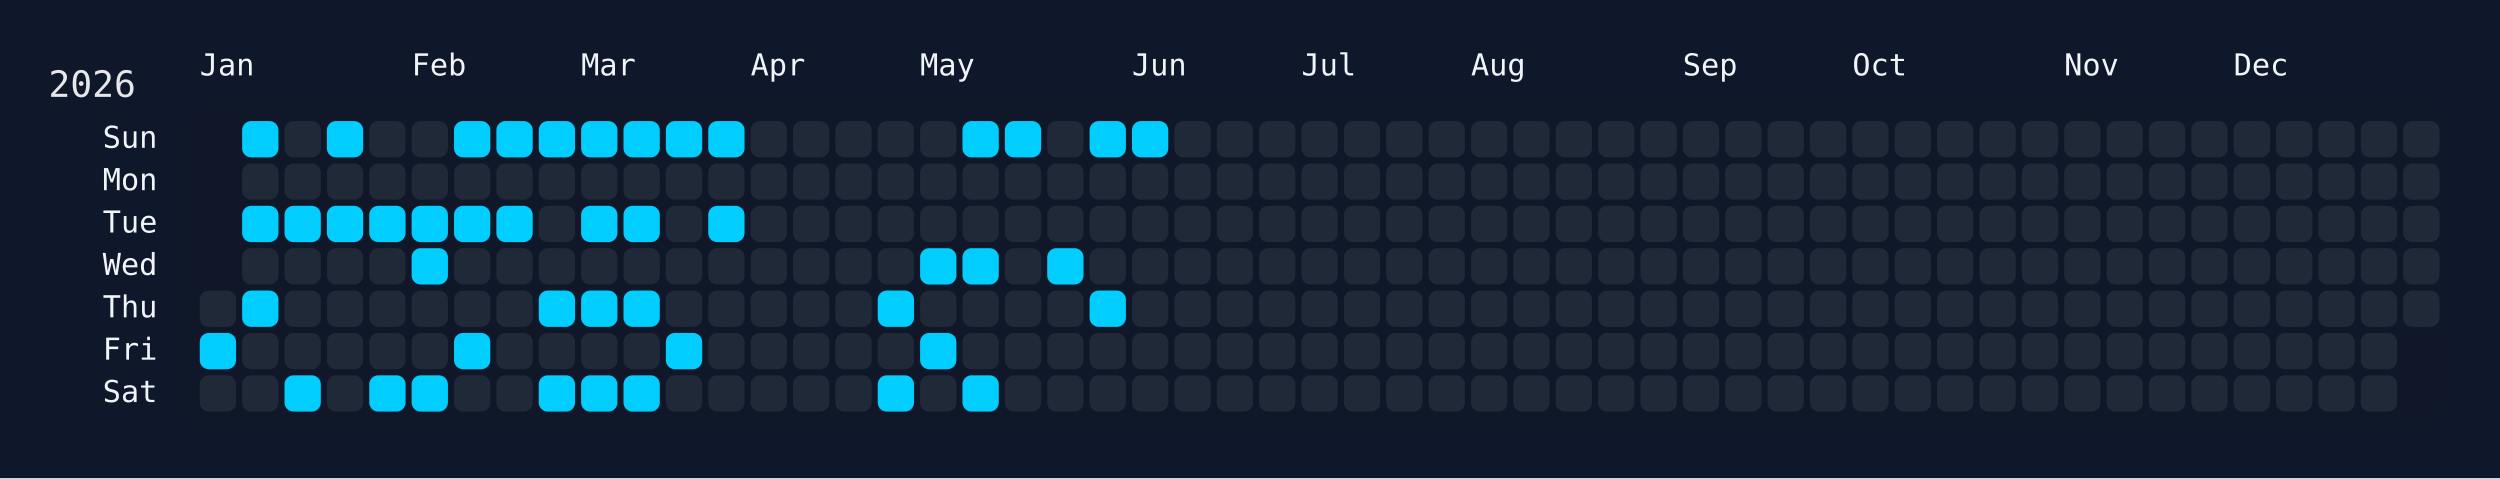
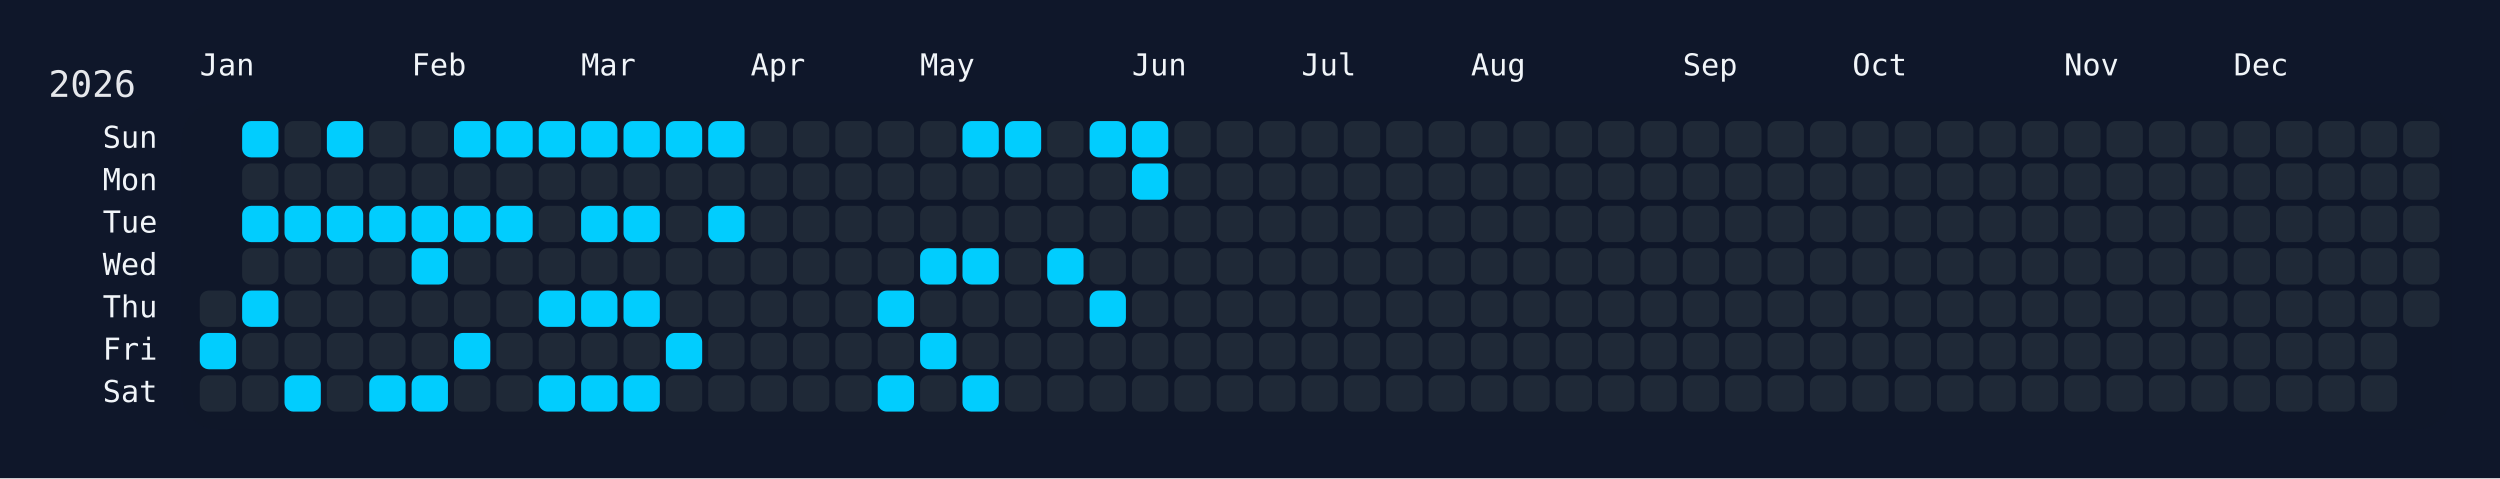
<svg xmlns="http://www.w3.org/2000/svg" width="826" height="158" viewBox="0 0 826 158">
  <rect width="826" height="158" fill="#0f172a" />
  <rect x="60" y="34" width="750" height="108" rx="12" ry="12" fill="rgba(15, 23, 42, 0.8)" />
  <text x="16" y="32" font-size="12" fill="#e5e7eb" font-family="JetBrains Mono, ui-monospace, SFMono-Regular, Menlo, Monaco, Consolas, monospace">2026</text>
  <text x="66" y="18" font-size="10" fill="#f1f5f9" font-family="JetBrains Mono, ui-monospace, SFMono-Regular, Menlo, Monaco, Consolas, monospace" dominant-baseline="hanging">Jan</text>
  <text x="136" y="18" font-size="10" fill="#f1f5f9" font-family="JetBrains Mono, ui-monospace, SFMono-Regular, Menlo, Monaco, Consolas, monospace" dominant-baseline="hanging">Feb</text>
  <text x="192" y="18" font-size="10" fill="#f1f5f9" font-family="JetBrains Mono, ui-monospace, SFMono-Regular, Menlo, Monaco, Consolas, monospace" dominant-baseline="hanging">Mar</text>
  <text x="248" y="18" font-size="10" fill="#f1f5f9" font-family="JetBrains Mono, ui-monospace, SFMono-Regular, Menlo, Monaco, Consolas, monospace" dominant-baseline="hanging">Apr</text>
  <text x="304" y="18" font-size="10" fill="#f1f5f9" font-family="JetBrains Mono, ui-monospace, SFMono-Regular, Menlo, Monaco, Consolas, monospace" dominant-baseline="hanging">May</text>
  <text x="374" y="18" font-size="10" fill="#f1f5f9" font-family="JetBrains Mono, ui-monospace, SFMono-Regular, Menlo, Monaco, Consolas, monospace" dominant-baseline="hanging">Jun</text>
  <text x="430" y="18" font-size="10" fill="#f1f5f9" font-family="JetBrains Mono, ui-monospace, SFMono-Regular, Menlo, Monaco, Consolas, monospace" dominant-baseline="hanging">Jul</text>
  <text x="486" y="18" font-size="10" fill="#f1f5f9" font-family="JetBrains Mono, ui-monospace, SFMono-Regular, Menlo, Monaco, Consolas, monospace" dominant-baseline="hanging">Aug</text>
  <text x="556" y="18" font-size="10" fill="#f1f5f9" font-family="JetBrains Mono, ui-monospace, SFMono-Regular, Menlo, Monaco, Consolas, monospace" dominant-baseline="hanging">Sep</text>
  <text x="612" y="18" font-size="10" fill="#f1f5f9" font-family="JetBrains Mono, ui-monospace, SFMono-Regular, Menlo, Monaco, Consolas, monospace" dominant-baseline="hanging">Oct</text>
  <text x="682" y="18" font-size="10" fill="#f1f5f9" font-family="JetBrains Mono, ui-monospace, SFMono-Regular, Menlo, Monaco, Consolas, monospace" dominant-baseline="hanging">Nov</text>
  <text x="738" y="18" font-size="10" fill="#f1f5f9" font-family="JetBrains Mono, ui-monospace, SFMono-Regular, Menlo, Monaco, Consolas, monospace" dominant-baseline="hanging">Dec</text>
  <text x="52" y="46.0" font-size="10" fill="#f1f5f9" font-family="JetBrains Mono, ui-monospace, SFMono-Regular, Menlo, Monaco, Consolas, monospace" text-anchor="end" dominant-baseline="middle">Sun</text>
  <text x="52" y="60.0" font-size="10" fill="#f1f5f9" font-family="JetBrains Mono, ui-monospace, SFMono-Regular, Menlo, Monaco, Consolas, monospace" text-anchor="end" dominant-baseline="middle">Mon</text>
  <text x="52" y="74.0" font-size="10" fill="#f1f5f9" font-family="JetBrains Mono, ui-monospace, SFMono-Regular, Menlo, Monaco, Consolas, monospace" text-anchor="end" dominant-baseline="middle">Tue</text>
  <text x="52" y="88.0" font-size="10" fill="#f1f5f9" font-family="JetBrains Mono, ui-monospace, SFMono-Regular, Menlo, Monaco, Consolas, monospace" text-anchor="end" dominant-baseline="middle">Wed</text>
  <text x="52" y="102.0" font-size="10" fill="#f1f5f9" font-family="JetBrains Mono, ui-monospace, SFMono-Regular, Menlo, Monaco, Consolas, monospace" text-anchor="end" dominant-baseline="middle">Thu</text>
  <text x="52" y="116.0" font-size="10" fill="#f1f5f9" font-family="JetBrains Mono, ui-monospace, SFMono-Regular, Menlo, Monaco, Consolas, monospace" text-anchor="end" dominant-baseline="middle">Fri</text>
  <text x="52" y="130.0" font-size="10" fill="#f1f5f9" font-family="JetBrains Mono, ui-monospace, SFMono-Regular, Menlo, Monaco, Consolas, monospace" text-anchor="end" dominant-baseline="middle">Sat</text>
  <g transform="translate(66,40)">
    <rect x="0" y="56" width="12" height="12" rx="3" ry="3" fill="#1f2937" data-date="2026-01-01" />
    <rect x="0" y="70" width="12" height="12" rx="3" ry="3" fill="#01cdfe" data-date="2026-01-02" />
    <rect x="0" y="84" width="12" height="12" rx="3" ry="3" fill="#1f2937" data-date="2026-01-03" />
    <rect x="14" y="0" width="12" height="12" rx="3" ry="3" fill="#01cdfe" data-date="2026-01-04" />
    <rect x="14" y="14" width="12" height="12" rx="3" ry="3" fill="#1f2937" data-date="2026-01-05" />
    <rect x="14" y="28" width="12" height="12" rx="3" ry="3" fill="#01cdfe" data-date="2026-01-06" />
    <rect x="14" y="42" width="12" height="12" rx="3" ry="3" fill="#1f2937" data-date="2026-01-07" />
    <rect x="14" y="56" width="12" height="12" rx="3" ry="3" fill="#01cdfe" data-date="2026-01-08" />
    <rect x="14" y="70" width="12" height="12" rx="3" ry="3" fill="#1f2937" data-date="2026-01-09" />
    <rect x="14" y="84" width="12" height="12" rx="3" ry="3" fill="#1f2937" data-date="2026-01-10" />
    <rect x="28" y="0" width="12" height="12" rx="3" ry="3" fill="#1f2937" data-date="2026-01-11" />
    <rect x="28" y="14" width="12" height="12" rx="3" ry="3" fill="#1f2937" data-date="2026-01-12" />
    <rect x="28" y="28" width="12" height="12" rx="3" ry="3" fill="#01cdfe" data-date="2026-01-13" />
    <rect x="28" y="42" width="12" height="12" rx="3" ry="3" fill="#1f2937" data-date="2026-01-14" />
    <rect x="28" y="56" width="12" height="12" rx="3" ry="3" fill="#1f2937" data-date="2026-01-15" />
    <rect x="28" y="70" width="12" height="12" rx="3" ry="3" fill="#1f2937" data-date="2026-01-16" />
    <rect x="28" y="84" width="12" height="12" rx="3" ry="3" fill="#01cdfe" data-date="2026-01-17" />
    <rect x="42" y="0" width="12" height="12" rx="3" ry="3" fill="#01cdfe" data-date="2026-01-18" />
    <rect x="42" y="14" width="12" height="12" rx="3" ry="3" fill="#1f2937" data-date="2026-01-19" />
    <rect x="42" y="28" width="12" height="12" rx="3" ry="3" fill="#01cdfe" data-date="2026-01-20" />
    <rect x="42" y="42" width="12" height="12" rx="3" ry="3" fill="#1f2937" data-date="2026-01-21" />
    <rect x="42" y="56" width="12" height="12" rx="3" ry="3" fill="#1f2937" data-date="2026-01-22" />
    <rect x="42" y="70" width="12" height="12" rx="3" ry="3" fill="#1f2937" data-date="2026-01-23" />
    <rect x="42" y="84" width="12" height="12" rx="3" ry="3" fill="#1f2937" data-date="2026-01-24" />
    <rect x="56" y="0" width="12" height="12" rx="3" ry="3" fill="#1f2937" data-date="2026-01-25" />
    <rect x="56" y="14" width="12" height="12" rx="3" ry="3" fill="#1f2937" data-date="2026-01-26" />
    <rect x="56" y="28" width="12" height="12" rx="3" ry="3" fill="#01cdfe" data-date="2026-01-27" />
    <rect x="56" y="42" width="12" height="12" rx="3" ry="3" fill="#1f2937" data-date="2026-01-28" />
    <rect x="56" y="56" width="12" height="12" rx="3" ry="3" fill="#1f2937" data-date="2026-01-29" />
    <rect x="56" y="70" width="12" height="12" rx="3" ry="3" fill="#1f2937" data-date="2026-01-30" />
    <rect x="56" y="84" width="12" height="12" rx="3" ry="3" fill="#01cdfe" data-date="2026-01-31" />
    <rect x="70" y="0" width="12" height="12" rx="3" ry="3" fill="#1f2937" data-date="2026-02-01" />
    <rect x="70" y="14" width="12" height="12" rx="3" ry="3" fill="#1f2937" data-date="2026-02-02" />
    <rect x="70" y="28" width="12" height="12" rx="3" ry="3" fill="#01cdfe" data-date="2026-02-03" />
    <rect x="70" y="42" width="12" height="12" rx="3" ry="3" fill="#01cdfe" data-date="2026-02-04" />
    <rect x="70" y="56" width="12" height="12" rx="3" ry="3" fill="#1f2937" data-date="2026-02-05" />
    <rect x="70" y="70" width="12" height="12" rx="3" ry="3" fill="#1f2937" data-date="2026-02-06" />
    <rect x="70" y="84" width="12" height="12" rx="3" ry="3" fill="#01cdfe" data-date="2026-02-07" />
    <rect x="84" y="0" width="12" height="12" rx="3" ry="3" fill="#01cdfe" data-date="2026-02-08" />
    <rect x="84" y="14" width="12" height="12" rx="3" ry="3" fill="#1f2937" data-date="2026-02-09" />
    <rect x="84" y="28" width="12" height="12" rx="3" ry="3" fill="#01cdfe" data-date="2026-02-10" />
    <rect x="84" y="42" width="12" height="12" rx="3" ry="3" fill="#1f2937" data-date="2026-02-11" />
    <rect x="84" y="56" width="12" height="12" rx="3" ry="3" fill="#1f2937" data-date="2026-02-12" />
    <rect x="84" y="70" width="12" height="12" rx="3" ry="3" fill="#01cdfe" data-date="2026-02-13" />
    <rect x="84" y="84" width="12" height="12" rx="3" ry="3" fill="#1f2937" data-date="2026-02-14" />
    <rect x="98" y="0" width="12" height="12" rx="3" ry="3" fill="#01cdfe" data-date="2026-02-15" />
    <rect x="98" y="14" width="12" height="12" rx="3" ry="3" fill="#1f2937" data-date="2026-02-16" />
    <rect x="98" y="28" width="12" height="12" rx="3" ry="3" fill="#01cdfe" data-date="2026-02-17" />
    <rect x="98" y="42" width="12" height="12" rx="3" ry="3" fill="#1f2937" data-date="2026-02-18" />
    <rect x="98" y="56" width="12" height="12" rx="3" ry="3" fill="#1f2937" data-date="2026-02-19" />
    <rect x="98" y="70" width="12" height="12" rx="3" ry="3" fill="#1f2937" data-date="2026-02-20" />
    <rect x="98" y="84" width="12" height="12" rx="3" ry="3" fill="#1f2937" data-date="2026-02-21" />
    <rect x="112" y="0" width="12" height="12" rx="3" ry="3" fill="#01cdfe" data-date="2026-02-22" />
    <rect x="112" y="14" width="12" height="12" rx="3" ry="3" fill="#1f2937" data-date="2026-02-23" />
    <rect x="112" y="28" width="12" height="12" rx="3" ry="3" fill="#1f2937" data-date="2026-02-24" />
    <rect x="112" y="42" width="12" height="12" rx="3" ry="3" fill="#1f2937" data-date="2026-02-25" />
    <rect x="112" y="56" width="12" height="12" rx="3" ry="3" fill="#01cdfe" data-date="2026-02-26" />
    <rect x="112" y="70" width="12" height="12" rx="3" ry="3" fill="#1f2937" data-date="2026-02-27" />
    <rect x="112" y="84" width="12" height="12" rx="3" ry="3" fill="#01cdfe" data-date="2026-02-28" />
    <rect x="126" y="0" width="12" height="12" rx="3" ry="3" fill="#01cdfe" data-date="2026-03-01" />
    <rect x="126" y="14" width="12" height="12" rx="3" ry="3" fill="#1f2937" data-date="2026-03-02" />
    <rect x="126" y="28" width="12" height="12" rx="3" ry="3" fill="#01cdfe" data-date="2026-03-03" />
    <rect x="126" y="42" width="12" height="12" rx="3" ry="3" fill="#1f2937" data-date="2026-03-04" />
    <rect x="126" y="56" width="12" height="12" rx="3" ry="3" fill="#01cdfe" data-date="2026-03-05" />
    <rect x="126" y="70" width="12" height="12" rx="3" ry="3" fill="#1f2937" data-date="2026-03-06" />
    <rect x="126" y="84" width="12" height="12" rx="3" ry="3" fill="#01cdfe" data-date="2026-03-07" />
    <rect x="140" y="0" width="12" height="12" rx="3" ry="3" fill="#01cdfe" data-date="2026-03-08" />
    <rect x="140" y="14" width="12" height="12" rx="3" ry="3" fill="#1f2937" data-date="2026-03-09" />
    <rect x="140" y="28" width="12" height="12" rx="3" ry="3" fill="#01cdfe" data-date="2026-03-10" />
    <rect x="140" y="42" width="12" height="12" rx="3" ry="3" fill="#1f2937" data-date="2026-03-11" />
    <rect x="140" y="56" width="12" height="12" rx="3" ry="3" fill="#01cdfe" data-date="2026-03-12" />
    <rect x="140" y="70" width="12" height="12" rx="3" ry="3" fill="#1f2937" data-date="2026-03-13" />
    <rect x="140" y="84" width="12" height="12" rx="3" ry="3" fill="#01cdfe" data-date="2026-03-14" />
    <rect x="154" y="0" width="12" height="12" rx="3" ry="3" fill="#01cdfe" data-date="2026-03-15" />
    <rect x="154" y="14" width="12" height="12" rx="3" ry="3" fill="#1f2937" data-date="2026-03-16" />
    <rect x="154" y="28" width="12" height="12" rx="3" ry="3" fill="#1f2937" data-date="2026-03-17" />
    <rect x="154" y="42" width="12" height="12" rx="3" ry="3" fill="#1f2937" data-date="2026-03-18" />
    <rect x="154" y="56" width="12" height="12" rx="3" ry="3" fill="#1f2937" data-date="2026-03-19" />
    <rect x="154" y="70" width="12" height="12" rx="3" ry="3" fill="#01cdfe" data-date="2026-03-20" />
    <rect x="154" y="84" width="12" height="12" rx="3" ry="3" fill="#1f2937" data-date="2026-03-21" />
    <rect x="168" y="0" width="12" height="12" rx="3" ry="3" fill="#01cdfe" data-date="2026-03-22" />
    <rect x="168" y="14" width="12" height="12" rx="3" ry="3" fill="#1f2937" data-date="2026-03-23" />
    <rect x="168" y="28" width="12" height="12" rx="3" ry="3" fill="#01cdfe" data-date="2026-03-24" />
    <rect x="168" y="42" width="12" height="12" rx="3" ry="3" fill="#1f2937" data-date="2026-03-25" />
    <rect x="168" y="56" width="12" height="12" rx="3" ry="3" fill="#1f2937" data-date="2026-03-26" />
    <rect x="168" y="70" width="12" height="12" rx="3" ry="3" fill="#1f2937" data-date="2026-03-27" />
    <rect x="168" y="84" width="12" height="12" rx="3" ry="3" fill="#1f2937" data-date="2026-03-28" />
    <rect x="182" y="0" width="12" height="12" rx="3" ry="3" fill="#1f2937" data-date="2026-03-29" />
    <rect x="182" y="14" width="12" height="12" rx="3" ry="3" fill="#1f2937" data-date="2026-03-30" />
    <rect x="182" y="28" width="12" height="12" rx="3" ry="3" fill="#1f2937" data-date="2026-03-31" />
    <rect x="182" y="42" width="12" height="12" rx="3" ry="3" fill="#1f2937" data-date="2026-04-01" />
    <rect x="182" y="56" width="12" height="12" rx="3" ry="3" fill="#1f2937" data-date="2026-04-02" />
    <rect x="182" y="70" width="12" height="12" rx="3" ry="3" fill="#1f2937" data-date="2026-04-03" />
    <rect x="182" y="84" width="12" height="12" rx="3" ry="3" fill="#1f2937" data-date="2026-04-04" />
    <rect x="196" y="0" width="12" height="12" rx="3" ry="3" fill="#1f2937" data-date="2026-04-05" />
    <rect x="196" y="14" width="12" height="12" rx="3" ry="3" fill="#1f2937" data-date="2026-04-06" />
    <rect x="196" y="28" width="12" height="12" rx="3" ry="3" fill="#1f2937" data-date="2026-04-07" />
    <rect x="196" y="42" width="12" height="12" rx="3" ry="3" fill="#1f2937" data-date="2026-04-08" />
    <rect x="196" y="56" width="12" height="12" rx="3" ry="3" fill="#1f2937" data-date="2026-04-09" />
    <rect x="196" y="70" width="12" height="12" rx="3" ry="3" fill="#1f2937" data-date="2026-04-10" />
    <rect x="196" y="84" width="12" height="12" rx="3" ry="3" fill="#1f2937" data-date="2026-04-11" />
    <rect x="210" y="0" width="12" height="12" rx="3" ry="3" fill="#1f2937" data-date="2026-04-12" />
    <rect x="210" y="14" width="12" height="12" rx="3" ry="3" fill="#1f2937" data-date="2026-04-13" />
    <rect x="210" y="28" width="12" height="12" rx="3" ry="3" fill="#1f2937" data-date="2026-04-14" />
    <rect x="210" y="42" width="12" height="12" rx="3" ry="3" fill="#1f2937" data-date="2026-04-15" />
    <rect x="210" y="56" width="12" height="12" rx="3" ry="3" fill="#1f2937" data-date="2026-04-16" />
    <rect x="210" y="70" width="12" height="12" rx="3" ry="3" fill="#1f2937" data-date="2026-04-17" />
    <rect x="210" y="84" width="12" height="12" rx="3" ry="3" fill="#1f2937" data-date="2026-04-18" />
    <rect x="224" y="0" width="12" height="12" rx="3" ry="3" fill="#1f2937" data-date="2026-04-19" />
    <rect x="224" y="14" width="12" height="12" rx="3" ry="3" fill="#1f2937" data-date="2026-04-20" />
    <rect x="224" y="28" width="12" height="12" rx="3" ry="3" fill="#1f2937" data-date="2026-04-21" />
    <rect x="224" y="42" width="12" height="12" rx="3" ry="3" fill="#1f2937" data-date="2026-04-22" />
    <rect x="224" y="56" width="12" height="12" rx="3" ry="3" fill="#01cdfe" data-date="2026-04-23" />
    <rect x="224" y="70" width="12" height="12" rx="3" ry="3" fill="#1f2937" data-date="2026-04-24" />
    <rect x="224" y="84" width="12" height="12" rx="3" ry="3" fill="#01cdfe" data-date="2026-04-25" />
    <rect x="238" y="0" width="12" height="12" rx="3" ry="3" fill="#1f2937" data-date="2026-04-26" />
    <rect x="238" y="14" width="12" height="12" rx="3" ry="3" fill="#1f2937" data-date="2026-04-27" />
    <rect x="238" y="28" width="12" height="12" rx="3" ry="3" fill="#1f2937" data-date="2026-04-28" />
    <rect x="238" y="42" width="12" height="12" rx="3" ry="3" fill="#01cdfe" data-date="2026-04-29" />
    <rect x="238" y="56" width="12" height="12" rx="3" ry="3" fill="#1f2937" data-date="2026-04-30" />
    <rect x="238" y="70" width="12" height="12" rx="3" ry="3" fill="#01cdfe" data-date="2026-05-01" />
    <rect x="238" y="84" width="12" height="12" rx="3" ry="3" fill="#1f2937" data-date="2026-05-02" />
    <rect x="252" y="0" width="12" height="12" rx="3" ry="3" fill="#01cdfe" data-date="2026-05-03" />
    <rect x="252" y="14" width="12" height="12" rx="3" ry="3" fill="#1f2937" data-date="2026-05-04" />
    <rect x="252" y="28" width="12" height="12" rx="3" ry="3" fill="#1f2937" data-date="2026-05-05" />
    <rect x="252" y="42" width="12" height="12" rx="3" ry="3" fill="#01cdfe" data-date="2026-05-06" />
    <rect x="252" y="56" width="12" height="12" rx="3" ry="3" fill="#1f2937" data-date="2026-05-07" />
    <rect x="252" y="70" width="12" height="12" rx="3" ry="3" fill="#1f2937" data-date="2026-05-08" />
    <rect x="252" y="84" width="12" height="12" rx="3" ry="3" fill="#01cdfe" data-date="2026-05-09" />
    <rect x="266" y="0" width="12" height="12" rx="3" ry="3" fill="#01cdfe" data-date="2026-05-10" />
    <rect x="266" y="14" width="12" height="12" rx="3" ry="3" fill="#1f2937" data-date="2026-05-11" />
    <rect x="266" y="28" width="12" height="12" rx="3" ry="3" fill="#1f2937" data-date="2026-05-12" />
    <rect x="266" y="42" width="12" height="12" rx="3" ry="3" fill="#1f2937" data-date="2026-05-13" />
    <rect x="266" y="56" width="12" height="12" rx="3" ry="3" fill="#1f2937" data-date="2026-05-14" />
    <rect x="266" y="70" width="12" height="12" rx="3" ry="3" fill="#1f2937" data-date="2026-05-15" />
    <rect x="266" y="84" width="12" height="12" rx="3" ry="3" fill="#1f2937" data-date="2026-05-16" />
    <rect x="280" y="0" width="12" height="12" rx="3" ry="3" fill="#1f2937" data-date="2026-05-17" />
    <rect x="280" y="14" width="12" height="12" rx="3" ry="3" fill="#1f2937" data-date="2026-05-18" />
    <rect x="280" y="28" width="12" height="12" rx="3" ry="3" fill="#1f2937" data-date="2026-05-19" />
    <rect x="280" y="42" width="12" height="12" rx="3" ry="3" fill="#01cdfe" data-date="2026-05-20" />
    <rect x="280" y="56" width="12" height="12" rx="3" ry="3" fill="#1f2937" data-date="2026-05-21" />
    <rect x="280" y="70" width="12" height="12" rx="3" ry="3" fill="#1f2937" data-date="2026-05-22" />
    <rect x="280" y="84" width="12" height="12" rx="3" ry="3" fill="#1f2937" data-date="2026-05-23" />
    <rect x="294" y="0" width="12" height="12" rx="3" ry="3" fill="#01cdfe" data-date="2026-05-24" />
    <rect x="294" y="14" width="12" height="12" rx="3" ry="3" fill="#1f2937" data-date="2026-05-25" />
    <rect x="294" y="28" width="12" height="12" rx="3" ry="3" fill="#1f2937" data-date="2026-05-26" />
    <rect x="294" y="42" width="12" height="12" rx="3" ry="3" fill="#1f2937" data-date="2026-05-27" />
    <rect x="294" y="56" width="12" height="12" rx="3" ry="3" fill="#01cdfe" data-date="2026-05-28" />
    <rect x="294" y="70" width="12" height="12" rx="3" ry="3" fill="#1f2937" data-date="2026-05-29" />
    <rect x="294" y="84" width="12" height="12" rx="3" ry="3" fill="#1f2937" data-date="2026-05-30" />
    <rect x="308" y="0" width="12" height="12" rx="3" ry="3" fill="#01cdfe" data-date="2026-05-31" />
-     <rect x="308" y="14" width="12" height="12" rx="3" ry="3" fill="#1f2937" data-date="2026-06-01" />
+     <rect x="308" y="14" width="12" height="12" rx="3" ry="3" fill="#01cdfe" data-date="2026-06-01" />
    <rect x="308" y="28" width="12" height="12" rx="3" ry="3" fill="#1f2937" data-date="2026-06-02" />
    <rect x="308" y="42" width="12" height="12" rx="3" ry="3" fill="#1f2937" data-date="2026-06-03" />
    <rect x="308" y="56" width="12" height="12" rx="3" ry="3" fill="#1f2937" data-date="2026-06-04" />
    <rect x="308" y="70" width="12" height="12" rx="3" ry="3" fill="#1f2937" data-date="2026-06-05" />
    <rect x="308" y="84" width="12" height="12" rx="3" ry="3" fill="#1f2937" data-date="2026-06-06" />
    <rect x="322" y="0" width="12" height="12" rx="3" ry="3" fill="#1f2937" data-date="2026-06-07" />
    <rect x="322" y="14" width="12" height="12" rx="3" ry="3" fill="#1f2937" data-date="2026-06-08" />
    <rect x="322" y="28" width="12" height="12" rx="3" ry="3" fill="#1f2937" data-date="2026-06-09" />
    <rect x="322" y="42" width="12" height="12" rx="3" ry="3" fill="#1f2937" data-date="2026-06-10" />
    <rect x="322" y="56" width="12" height="12" rx="3" ry="3" fill="#1f2937" data-date="2026-06-11" />
    <rect x="322" y="70" width="12" height="12" rx="3" ry="3" fill="#1f2937" data-date="2026-06-12" />
    <rect x="322" y="84" width="12" height="12" rx="3" ry="3" fill="#1f2937" data-date="2026-06-13" />
    <rect x="336" y="0" width="12" height="12" rx="3" ry="3" fill="#1f2937" data-date="2026-06-14" />
    <rect x="336" y="14" width="12" height="12" rx="3" ry="3" fill="#1f2937" data-date="2026-06-15" />
    <rect x="336" y="28" width="12" height="12" rx="3" ry="3" fill="#1f2937" data-date="2026-06-16" />
    <rect x="336" y="42" width="12" height="12" rx="3" ry="3" fill="#1f2937" data-date="2026-06-17" />
    <rect x="336" y="56" width="12" height="12" rx="3" ry="3" fill="#1f2937" data-date="2026-06-18" />
    <rect x="336" y="70" width="12" height="12" rx="3" ry="3" fill="#1f2937" data-date="2026-06-19" />
    <rect x="336" y="84" width="12" height="12" rx="3" ry="3" fill="#1f2937" data-date="2026-06-20" />
    <rect x="350" y="0" width="12" height="12" rx="3" ry="3" fill="#1f2937" data-date="2026-06-21" />
    <rect x="350" y="14" width="12" height="12" rx="3" ry="3" fill="#1f2937" data-date="2026-06-22" />
    <rect x="350" y="28" width="12" height="12" rx="3" ry="3" fill="#1f2937" data-date="2026-06-23" />
    <rect x="350" y="42" width="12" height="12" rx="3" ry="3" fill="#1f2937" data-date="2026-06-24" />
    <rect x="350" y="56" width="12" height="12" rx="3" ry="3" fill="#1f2937" data-date="2026-06-25" />
    <rect x="350" y="70" width="12" height="12" rx="3" ry="3" fill="#1f2937" data-date="2026-06-26" />
    <rect x="350" y="84" width="12" height="12" rx="3" ry="3" fill="#1f2937" data-date="2026-06-27" />
    <rect x="364" y="0" width="12" height="12" rx="3" ry="3" fill="#1f2937" data-date="2026-06-28" />
    <rect x="364" y="14" width="12" height="12" rx="3" ry="3" fill="#1f2937" data-date="2026-06-29" />
    <rect x="364" y="28" width="12" height="12" rx="3" ry="3" fill="#1f2937" data-date="2026-06-30" />
    <rect x="364" y="42" width="12" height="12" rx="3" ry="3" fill="#1f2937" data-date="2026-07-01" />
    <rect x="364" y="56" width="12" height="12" rx="3" ry="3" fill="#1f2937" data-date="2026-07-02" />
    <rect x="364" y="70" width="12" height="12" rx="3" ry="3" fill="#1f2937" data-date="2026-07-03" />
    <rect x="364" y="84" width="12" height="12" rx="3" ry="3" fill="#1f2937" data-date="2026-07-04" />
    <rect x="378" y="0" width="12" height="12" rx="3" ry="3" fill="#1f2937" data-date="2026-07-05" />
    <rect x="378" y="14" width="12" height="12" rx="3" ry="3" fill="#1f2937" data-date="2026-07-06" />
    <rect x="378" y="28" width="12" height="12" rx="3" ry="3" fill="#1f2937" data-date="2026-07-07" />
    <rect x="378" y="42" width="12" height="12" rx="3" ry="3" fill="#1f2937" data-date="2026-07-08" />
    <rect x="378" y="56" width="12" height="12" rx="3" ry="3" fill="#1f2937" data-date="2026-07-09" />
    <rect x="378" y="70" width="12" height="12" rx="3" ry="3" fill="#1f2937" data-date="2026-07-10" />
    <rect x="378" y="84" width="12" height="12" rx="3" ry="3" fill="#1f2937" data-date="2026-07-11" />
    <rect x="392" y="0" width="12" height="12" rx="3" ry="3" fill="#1f2937" data-date="2026-07-12" />
    <rect x="392" y="14" width="12" height="12" rx="3" ry="3" fill="#1f2937" data-date="2026-07-13" />
    <rect x="392" y="28" width="12" height="12" rx="3" ry="3" fill="#1f2937" data-date="2026-07-14" />
    <rect x="392" y="42" width="12" height="12" rx="3" ry="3" fill="#1f2937" data-date="2026-07-15" />
    <rect x="392" y="56" width="12" height="12" rx="3" ry="3" fill="#1f2937" data-date="2026-07-16" />
    <rect x="392" y="70" width="12" height="12" rx="3" ry="3" fill="#1f2937" data-date="2026-07-17" />
    <rect x="392" y="84" width="12" height="12" rx="3" ry="3" fill="#1f2937" data-date="2026-07-18" />
    <rect x="406" y="0" width="12" height="12" rx="3" ry="3" fill="#1f2937" data-date="2026-07-19" />
    <rect x="406" y="14" width="12" height="12" rx="3" ry="3" fill="#1f2937" data-date="2026-07-20" />
    <rect x="406" y="28" width="12" height="12" rx="3" ry="3" fill="#1f2937" data-date="2026-07-21" />
    <rect x="406" y="42" width="12" height="12" rx="3" ry="3" fill="#1f2937" data-date="2026-07-22" />
    <rect x="406" y="56" width="12" height="12" rx="3" ry="3" fill="#1f2937" data-date="2026-07-23" />
    <rect x="406" y="70" width="12" height="12" rx="3" ry="3" fill="#1f2937" data-date="2026-07-24" />
    <rect x="406" y="84" width="12" height="12" rx="3" ry="3" fill="#1f2937" data-date="2026-07-25" />
    <rect x="420" y="0" width="12" height="12" rx="3" ry="3" fill="#1f2937" data-date="2026-07-26" />
    <rect x="420" y="14" width="12" height="12" rx="3" ry="3" fill="#1f2937" data-date="2026-07-27" />
    <rect x="420" y="28" width="12" height="12" rx="3" ry="3" fill="#1f2937" data-date="2026-07-28" />
    <rect x="420" y="42" width="12" height="12" rx="3" ry="3" fill="#1f2937" data-date="2026-07-29" />
    <rect x="420" y="56" width="12" height="12" rx="3" ry="3" fill="#1f2937" data-date="2026-07-30" />
    <rect x="420" y="70" width="12" height="12" rx="3" ry="3" fill="#1f2937" data-date="2026-07-31" />
    <rect x="420" y="84" width="12" height="12" rx="3" ry="3" fill="#1f2937" data-date="2026-08-01" />
    <rect x="434" y="0" width="12" height="12" rx="3" ry="3" fill="#1f2937" data-date="2026-08-02" />
    <rect x="434" y="14" width="12" height="12" rx="3" ry="3" fill="#1f2937" data-date="2026-08-03" />
    <rect x="434" y="28" width="12" height="12" rx="3" ry="3" fill="#1f2937" data-date="2026-08-04" />
    <rect x="434" y="42" width="12" height="12" rx="3" ry="3" fill="#1f2937" data-date="2026-08-05" />
    <rect x="434" y="56" width="12" height="12" rx="3" ry="3" fill="#1f2937" data-date="2026-08-06" />
    <rect x="434" y="70" width="12" height="12" rx="3" ry="3" fill="#1f2937" data-date="2026-08-07" />
    <rect x="434" y="84" width="12" height="12" rx="3" ry="3" fill="#1f2937" data-date="2026-08-08" />
    <rect x="448" y="0" width="12" height="12" rx="3" ry="3" fill="#1f2937" data-date="2026-08-09" />
    <rect x="448" y="14" width="12" height="12" rx="3" ry="3" fill="#1f2937" data-date="2026-08-10" />
    <rect x="448" y="28" width="12" height="12" rx="3" ry="3" fill="#1f2937" data-date="2026-08-11" />
    <rect x="448" y="42" width="12" height="12" rx="3" ry="3" fill="#1f2937" data-date="2026-08-12" />
    <rect x="448" y="56" width="12" height="12" rx="3" ry="3" fill="#1f2937" data-date="2026-08-13" />
    <rect x="448" y="70" width="12" height="12" rx="3" ry="3" fill="#1f2937" data-date="2026-08-14" />
    <rect x="448" y="84" width="12" height="12" rx="3" ry="3" fill="#1f2937" data-date="2026-08-15" />
    <rect x="462" y="0" width="12" height="12" rx="3" ry="3" fill="#1f2937" data-date="2026-08-16" />
    <rect x="462" y="14" width="12" height="12" rx="3" ry="3" fill="#1f2937" data-date="2026-08-17" />
    <rect x="462" y="28" width="12" height="12" rx="3" ry="3" fill="#1f2937" data-date="2026-08-18" />
    <rect x="462" y="42" width="12" height="12" rx="3" ry="3" fill="#1f2937" data-date="2026-08-19" />
    <rect x="462" y="56" width="12" height="12" rx="3" ry="3" fill="#1f2937" data-date="2026-08-20" />
    <rect x="462" y="70" width="12" height="12" rx="3" ry="3" fill="#1f2937" data-date="2026-08-21" />
    <rect x="462" y="84" width="12" height="12" rx="3" ry="3" fill="#1f2937" data-date="2026-08-22" />
    <rect x="476" y="0" width="12" height="12" rx="3" ry="3" fill="#1f2937" data-date="2026-08-23" />
    <rect x="476" y="14" width="12" height="12" rx="3" ry="3" fill="#1f2937" data-date="2026-08-24" />
    <rect x="476" y="28" width="12" height="12" rx="3" ry="3" fill="#1f2937" data-date="2026-08-25" />
    <rect x="476" y="42" width="12" height="12" rx="3" ry="3" fill="#1f2937" data-date="2026-08-26" />
    <rect x="476" y="56" width="12" height="12" rx="3" ry="3" fill="#1f2937" data-date="2026-08-27" />
    <rect x="476" y="70" width="12" height="12" rx="3" ry="3" fill="#1f2937" data-date="2026-08-28" />
    <rect x="476" y="84" width="12" height="12" rx="3" ry="3" fill="#1f2937" data-date="2026-08-29" />
    <rect x="490" y="0" width="12" height="12" rx="3" ry="3" fill="#1f2937" data-date="2026-08-30" />
    <rect x="490" y="14" width="12" height="12" rx="3" ry="3" fill="#1f2937" data-date="2026-08-31" />
    <rect x="490" y="28" width="12" height="12" rx="3" ry="3" fill="#1f2937" data-date="2026-09-01" />
    <rect x="490" y="42" width="12" height="12" rx="3" ry="3" fill="#1f2937" data-date="2026-09-02" />
    <rect x="490" y="56" width="12" height="12" rx="3" ry="3" fill="#1f2937" data-date="2026-09-03" />
    <rect x="490" y="70" width="12" height="12" rx="3" ry="3" fill="#1f2937" data-date="2026-09-04" />
    <rect x="490" y="84" width="12" height="12" rx="3" ry="3" fill="#1f2937" data-date="2026-09-05" />
    <rect x="504" y="0" width="12" height="12" rx="3" ry="3" fill="#1f2937" data-date="2026-09-06" />
    <rect x="504" y="14" width="12" height="12" rx="3" ry="3" fill="#1f2937" data-date="2026-09-07" />
    <rect x="504" y="28" width="12" height="12" rx="3" ry="3" fill="#1f2937" data-date="2026-09-08" />
    <rect x="504" y="42" width="12" height="12" rx="3" ry="3" fill="#1f2937" data-date="2026-09-09" />
    <rect x="504" y="56" width="12" height="12" rx="3" ry="3" fill="#1f2937" data-date="2026-09-10" />
    <rect x="504" y="70" width="12" height="12" rx="3" ry="3" fill="#1f2937" data-date="2026-09-11" />
    <rect x="504" y="84" width="12" height="12" rx="3" ry="3" fill="#1f2937" data-date="2026-09-12" />
    <rect x="518" y="0" width="12" height="12" rx="3" ry="3" fill="#1f2937" data-date="2026-09-13" />
    <rect x="518" y="14" width="12" height="12" rx="3" ry="3" fill="#1f2937" data-date="2026-09-14" />
    <rect x="518" y="28" width="12" height="12" rx="3" ry="3" fill="#1f2937" data-date="2026-09-15" />
    <rect x="518" y="42" width="12" height="12" rx="3" ry="3" fill="#1f2937" data-date="2026-09-16" />
    <rect x="518" y="56" width="12" height="12" rx="3" ry="3" fill="#1f2937" data-date="2026-09-17" />
    <rect x="518" y="70" width="12" height="12" rx="3" ry="3" fill="#1f2937" data-date="2026-09-18" />
    <rect x="518" y="84" width="12" height="12" rx="3" ry="3" fill="#1f2937" data-date="2026-09-19" />
    <rect x="532" y="0" width="12" height="12" rx="3" ry="3" fill="#1f2937" data-date="2026-09-20" />
    <rect x="532" y="14" width="12" height="12" rx="3" ry="3" fill="#1f2937" data-date="2026-09-21" />
    <rect x="532" y="28" width="12" height="12" rx="3" ry="3" fill="#1f2937" data-date="2026-09-22" />
    <rect x="532" y="42" width="12" height="12" rx="3" ry="3" fill="#1f2937" data-date="2026-09-23" />
    <rect x="532" y="56" width="12" height="12" rx="3" ry="3" fill="#1f2937" data-date="2026-09-24" />
    <rect x="532" y="70" width="12" height="12" rx="3" ry="3" fill="#1f2937" data-date="2026-09-25" />
    <rect x="532" y="84" width="12" height="12" rx="3" ry="3" fill="#1f2937" data-date="2026-09-26" />
    <rect x="546" y="0" width="12" height="12" rx="3" ry="3" fill="#1f2937" data-date="2026-09-27" />
    <rect x="546" y="14" width="12" height="12" rx="3" ry="3" fill="#1f2937" data-date="2026-09-28" />
    <rect x="546" y="28" width="12" height="12" rx="3" ry="3" fill="#1f2937" data-date="2026-09-29" />
    <rect x="546" y="42" width="12" height="12" rx="3" ry="3" fill="#1f2937" data-date="2026-09-30" />
    <rect x="546" y="56" width="12" height="12" rx="3" ry="3" fill="#1f2937" data-date="2026-10-01" />
    <rect x="546" y="70" width="12" height="12" rx="3" ry="3" fill="#1f2937" data-date="2026-10-02" />
    <rect x="546" y="84" width="12" height="12" rx="3" ry="3" fill="#1f2937" data-date="2026-10-03" />
    <rect x="560" y="0" width="12" height="12" rx="3" ry="3" fill="#1f2937" data-date="2026-10-04" />
    <rect x="560" y="14" width="12" height="12" rx="3" ry="3" fill="#1f2937" data-date="2026-10-05" />
    <rect x="560" y="28" width="12" height="12" rx="3" ry="3" fill="#1f2937" data-date="2026-10-06" />
    <rect x="560" y="42" width="12" height="12" rx="3" ry="3" fill="#1f2937" data-date="2026-10-07" />
    <rect x="560" y="56" width="12" height="12" rx="3" ry="3" fill="#1f2937" data-date="2026-10-08" />
    <rect x="560" y="70" width="12" height="12" rx="3" ry="3" fill="#1f2937" data-date="2026-10-09" />
    <rect x="560" y="84" width="12" height="12" rx="3" ry="3" fill="#1f2937" data-date="2026-10-10" />
    <rect x="574" y="0" width="12" height="12" rx="3" ry="3" fill="#1f2937" data-date="2026-10-11" />
    <rect x="574" y="14" width="12" height="12" rx="3" ry="3" fill="#1f2937" data-date="2026-10-12" />
    <rect x="574" y="28" width="12" height="12" rx="3" ry="3" fill="#1f2937" data-date="2026-10-13" />
    <rect x="574" y="42" width="12" height="12" rx="3" ry="3" fill="#1f2937" data-date="2026-10-14" />
    <rect x="574" y="56" width="12" height="12" rx="3" ry="3" fill="#1f2937" data-date="2026-10-15" />
    <rect x="574" y="70" width="12" height="12" rx="3" ry="3" fill="#1f2937" data-date="2026-10-16" />
    <rect x="574" y="84" width="12" height="12" rx="3" ry="3" fill="#1f2937" data-date="2026-10-17" />
    <rect x="588" y="0" width="12" height="12" rx="3" ry="3" fill="#1f2937" data-date="2026-10-18" />
    <rect x="588" y="14" width="12" height="12" rx="3" ry="3" fill="#1f2937" data-date="2026-10-19" />
    <rect x="588" y="28" width="12" height="12" rx="3" ry="3" fill="#1f2937" data-date="2026-10-20" />
    <rect x="588" y="42" width="12" height="12" rx="3" ry="3" fill="#1f2937" data-date="2026-10-21" />
    <rect x="588" y="56" width="12" height="12" rx="3" ry="3" fill="#1f2937" data-date="2026-10-22" />
    <rect x="588" y="70" width="12" height="12" rx="3" ry="3" fill="#1f2937" data-date="2026-10-23" />
    <rect x="588" y="84" width="12" height="12" rx="3" ry="3" fill="#1f2937" data-date="2026-10-24" />
    <rect x="602" y="0" width="12" height="12" rx="3" ry="3" fill="#1f2937" data-date="2026-10-25" />
    <rect x="602" y="14" width="12" height="12" rx="3" ry="3" fill="#1f2937" data-date="2026-10-26" />
    <rect x="602" y="28" width="12" height="12" rx="3" ry="3" fill="#1f2937" data-date="2026-10-27" />
    <rect x="602" y="42" width="12" height="12" rx="3" ry="3" fill="#1f2937" data-date="2026-10-28" />
    <rect x="602" y="56" width="12" height="12" rx="3" ry="3" fill="#1f2937" data-date="2026-10-29" />
    <rect x="602" y="70" width="12" height="12" rx="3" ry="3" fill="#1f2937" data-date="2026-10-30" />
    <rect x="602" y="84" width="12" height="12" rx="3" ry="3" fill="#1f2937" data-date="2026-10-31" />
    <rect x="616" y="0" width="12" height="12" rx="3" ry="3" fill="#1f2937" data-date="2026-11-01" />
    <rect x="616" y="14" width="12" height="12" rx="3" ry="3" fill="#1f2937" data-date="2026-11-02" />
    <rect x="616" y="28" width="12" height="12" rx="3" ry="3" fill="#1f2937" data-date="2026-11-03" />
    <rect x="616" y="42" width="12" height="12" rx="3" ry="3" fill="#1f2937" data-date="2026-11-04" />
    <rect x="616" y="56" width="12" height="12" rx="3" ry="3" fill="#1f2937" data-date="2026-11-05" />
    <rect x="616" y="70" width="12" height="12" rx="3" ry="3" fill="#1f2937" data-date="2026-11-06" />
    <rect x="616" y="84" width="12" height="12" rx="3" ry="3" fill="#1f2937" data-date="2026-11-07" />
    <rect x="630" y="0" width="12" height="12" rx="3" ry="3" fill="#1f2937" data-date="2026-11-08" />
    <rect x="630" y="14" width="12" height="12" rx="3" ry="3" fill="#1f2937" data-date="2026-11-09" />
    <rect x="630" y="28" width="12" height="12" rx="3" ry="3" fill="#1f2937" data-date="2026-11-10" />
    <rect x="630" y="42" width="12" height="12" rx="3" ry="3" fill="#1f2937" data-date="2026-11-11" />
    <rect x="630" y="56" width="12" height="12" rx="3" ry="3" fill="#1f2937" data-date="2026-11-12" />
    <rect x="630" y="70" width="12" height="12" rx="3" ry="3" fill="#1f2937" data-date="2026-11-13" />
    <rect x="630" y="84" width="12" height="12" rx="3" ry="3" fill="#1f2937" data-date="2026-11-14" />
    <rect x="644" y="0" width="12" height="12" rx="3" ry="3" fill="#1f2937" data-date="2026-11-15" />
    <rect x="644" y="14" width="12" height="12" rx="3" ry="3" fill="#1f2937" data-date="2026-11-16" />
    <rect x="644" y="28" width="12" height="12" rx="3" ry="3" fill="#1f2937" data-date="2026-11-17" />
    <rect x="644" y="42" width="12" height="12" rx="3" ry="3" fill="#1f2937" data-date="2026-11-18" />
    <rect x="644" y="56" width="12" height="12" rx="3" ry="3" fill="#1f2937" data-date="2026-11-19" />
    <rect x="644" y="70" width="12" height="12" rx="3" ry="3" fill="#1f2937" data-date="2026-11-20" />
    <rect x="644" y="84" width="12" height="12" rx="3" ry="3" fill="#1f2937" data-date="2026-11-21" />
    <rect x="658" y="0" width="12" height="12" rx="3" ry="3" fill="#1f2937" data-date="2026-11-22" />
    <rect x="658" y="14" width="12" height="12" rx="3" ry="3" fill="#1f2937" data-date="2026-11-23" />
    <rect x="658" y="28" width="12" height="12" rx="3" ry="3" fill="#1f2937" data-date="2026-11-24" />
    <rect x="658" y="42" width="12" height="12" rx="3" ry="3" fill="#1f2937" data-date="2026-11-25" />
    <rect x="658" y="56" width="12" height="12" rx="3" ry="3" fill="#1f2937" data-date="2026-11-26" />
    <rect x="658" y="70" width="12" height="12" rx="3" ry="3" fill="#1f2937" data-date="2026-11-27" />
    <rect x="658" y="84" width="12" height="12" rx="3" ry="3" fill="#1f2937" data-date="2026-11-28" />
    <rect x="672" y="0" width="12" height="12" rx="3" ry="3" fill="#1f2937" data-date="2026-11-29" />
    <rect x="672" y="14" width="12" height="12" rx="3" ry="3" fill="#1f2937" data-date="2026-11-30" />
    <rect x="672" y="28" width="12" height="12" rx="3" ry="3" fill="#1f2937" data-date="2026-12-01" />
    <rect x="672" y="42" width="12" height="12" rx="3" ry="3" fill="#1f2937" data-date="2026-12-02" />
    <rect x="672" y="56" width="12" height="12" rx="3" ry="3" fill="#1f2937" data-date="2026-12-03" />
    <rect x="672" y="70" width="12" height="12" rx="3" ry="3" fill="#1f2937" data-date="2026-12-04" />
    <rect x="672" y="84" width="12" height="12" rx="3" ry="3" fill="#1f2937" data-date="2026-12-05" />
    <rect x="686" y="0" width="12" height="12" rx="3" ry="3" fill="#1f2937" data-date="2026-12-06" />
    <rect x="686" y="14" width="12" height="12" rx="3" ry="3" fill="#1f2937" data-date="2026-12-07" />
    <rect x="686" y="28" width="12" height="12" rx="3" ry="3" fill="#1f2937" data-date="2026-12-08" />
    <rect x="686" y="42" width="12" height="12" rx="3" ry="3" fill="#1f2937" data-date="2026-12-09" />
    <rect x="686" y="56" width="12" height="12" rx="3" ry="3" fill="#1f2937" data-date="2026-12-10" />
    <rect x="686" y="70" width="12" height="12" rx="3" ry="3" fill="#1f2937" data-date="2026-12-11" />
    <rect x="686" y="84" width="12" height="12" rx="3" ry="3" fill="#1f2937" data-date="2026-12-12" />
    <rect x="700" y="0" width="12" height="12" rx="3" ry="3" fill="#1f2937" data-date="2026-12-13" />
    <rect x="700" y="14" width="12" height="12" rx="3" ry="3" fill="#1f2937" data-date="2026-12-14" />
    <rect x="700" y="28" width="12" height="12" rx="3" ry="3" fill="#1f2937" data-date="2026-12-15" />
    <rect x="700" y="42" width="12" height="12" rx="3" ry="3" fill="#1f2937" data-date="2026-12-16" />
    <rect x="700" y="56" width="12" height="12" rx="3" ry="3" fill="#1f2937" data-date="2026-12-17" />
    <rect x="700" y="70" width="12" height="12" rx="3" ry="3" fill="#1f2937" data-date="2026-12-18" />
    <rect x="700" y="84" width="12" height="12" rx="3" ry="3" fill="#1f2937" data-date="2026-12-19" />
    <rect x="714" y="0" width="12" height="12" rx="3" ry="3" fill="#1f2937" data-date="2026-12-20" />
    <rect x="714" y="14" width="12" height="12" rx="3" ry="3" fill="#1f2937" data-date="2026-12-21" />
    <rect x="714" y="28" width="12" height="12" rx="3" ry="3" fill="#1f2937" data-date="2026-12-22" />
    <rect x="714" y="42" width="12" height="12" rx="3" ry="3" fill="#1f2937" data-date="2026-12-23" />
    <rect x="714" y="56" width="12" height="12" rx="3" ry="3" fill="#1f2937" data-date="2026-12-24" />
    <rect x="714" y="70" width="12" height="12" rx="3" ry="3" fill="#1f2937" data-date="2026-12-25" />
    <rect x="714" y="84" width="12" height="12" rx="3" ry="3" fill="#1f2937" data-date="2026-12-26" />
    <rect x="728" y="0" width="12" height="12" rx="3" ry="3" fill="#1f2937" data-date="2026-12-27" />
    <rect x="728" y="14" width="12" height="12" rx="3" ry="3" fill="#1f2937" data-date="2026-12-28" />
    <rect x="728" y="28" width="12" height="12" rx="3" ry="3" fill="#1f2937" data-date="2026-12-29" />
    <rect x="728" y="42" width="12" height="12" rx="3" ry="3" fill="#1f2937" data-date="2026-12-30" />
    <rect x="728" y="56" width="12" height="12" rx="3" ry="3" fill="#1f2937" data-date="2026-12-31" />
  </g>
</svg>
